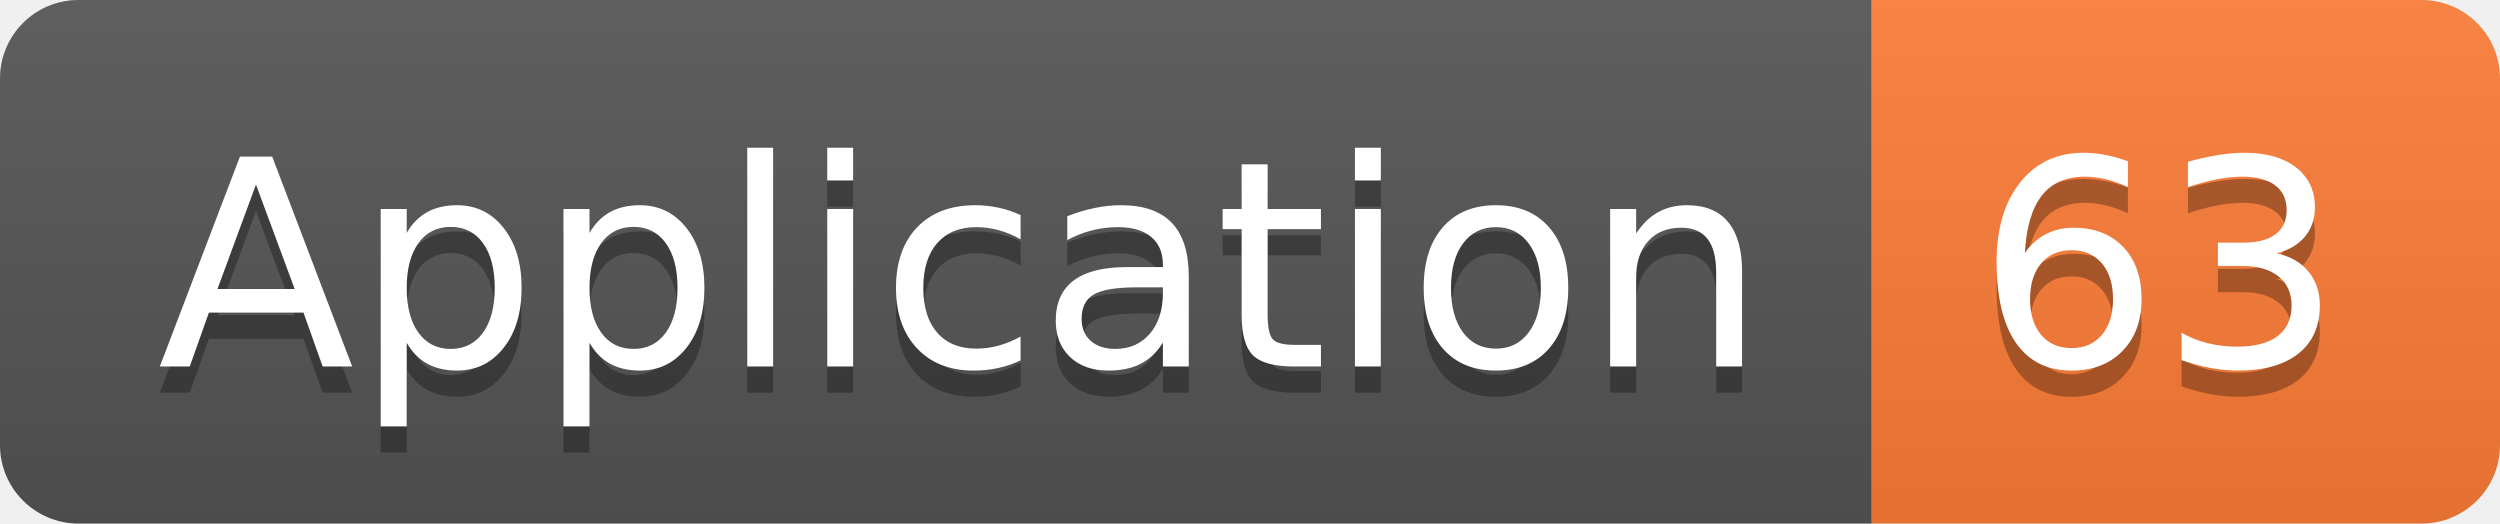
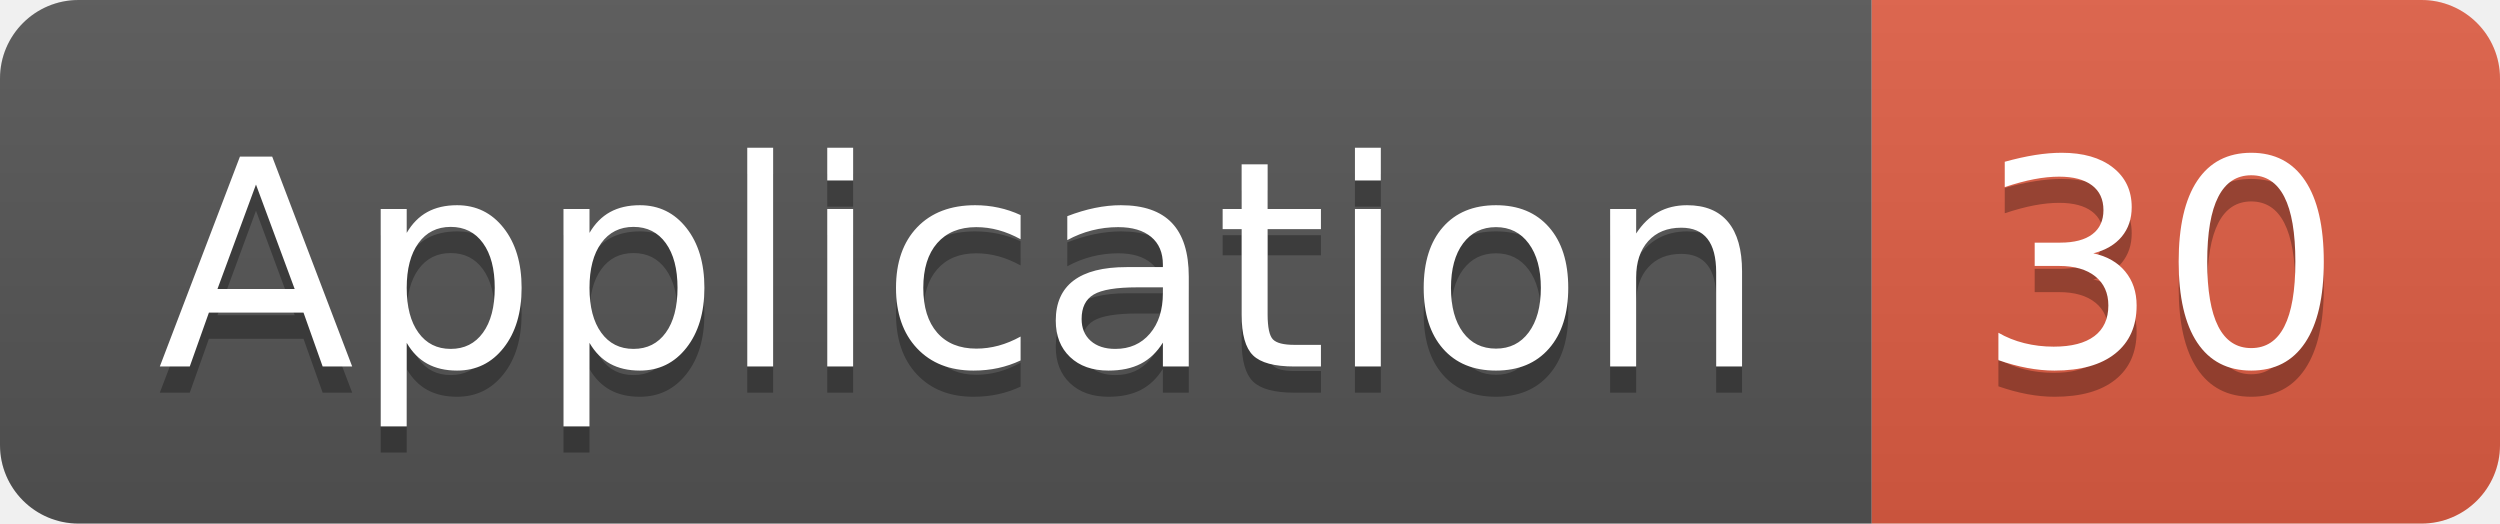
<svg xmlns="http://www.w3.org/2000/svg" width="95.5" height="20">
  <linearGradient id="smooth" x2="0" y2="100%">
    <stop offset="0" stop-color="#bbb" stop-opacity=".1" />
    <stop offset="1" stop-opacity=".1" />
  </linearGradient>
  <clipPath id="round">
    <rect width="95.5" height="20" rx="3" fill="#fff" />
  </clipPath>
  <g clip-path="url(#round)">
    <rect width="71.5" height="20" fill="#555" />
-     <rect x="71.5" width="24.0" height="20" fill="#fe7d37" />
+     <rect x="71.5" width="24.0" height="20" fill="#e05d44" />
    <rect width="95.5" height="20" fill="url(#smooth)" />
  </g>
  <g fill="#fff" text-anchor="middle" font-family="DejaVu Sans,Verdana,Geneva,sans-serif" font-size="110">
    <text x="367.5" y="150" fill="#010101" fill-opacity=".3" transform="scale(0.1)" textLength="615.0" lengthAdjust="spacing">Application</text>
    <text x="367.5" y="140" transform="scale(0.1)" textLength="615.0" lengthAdjust="spacing">Application</text>
-     <text x="825.0" y="150" fill="#010101" fill-opacity=".3" transform="scale(0.1)" textLength="140.0" lengthAdjust="spacing">63</text>
-     <text x="825.0" y="140" transform="scale(0.1)" textLength="140.0" lengthAdjust="spacing">63</text>
+     <text x="825.0" y="150" fill="#010101" fill-opacity=".3" transform="scale(0.1)" textLength="140.0" lengthAdjust="spacing">30</text>
+     <text x="825.0" y="140" transform="scale(0.1)" textLength="140.0" lengthAdjust="spacing">30</text>
  </g>
</svg>
